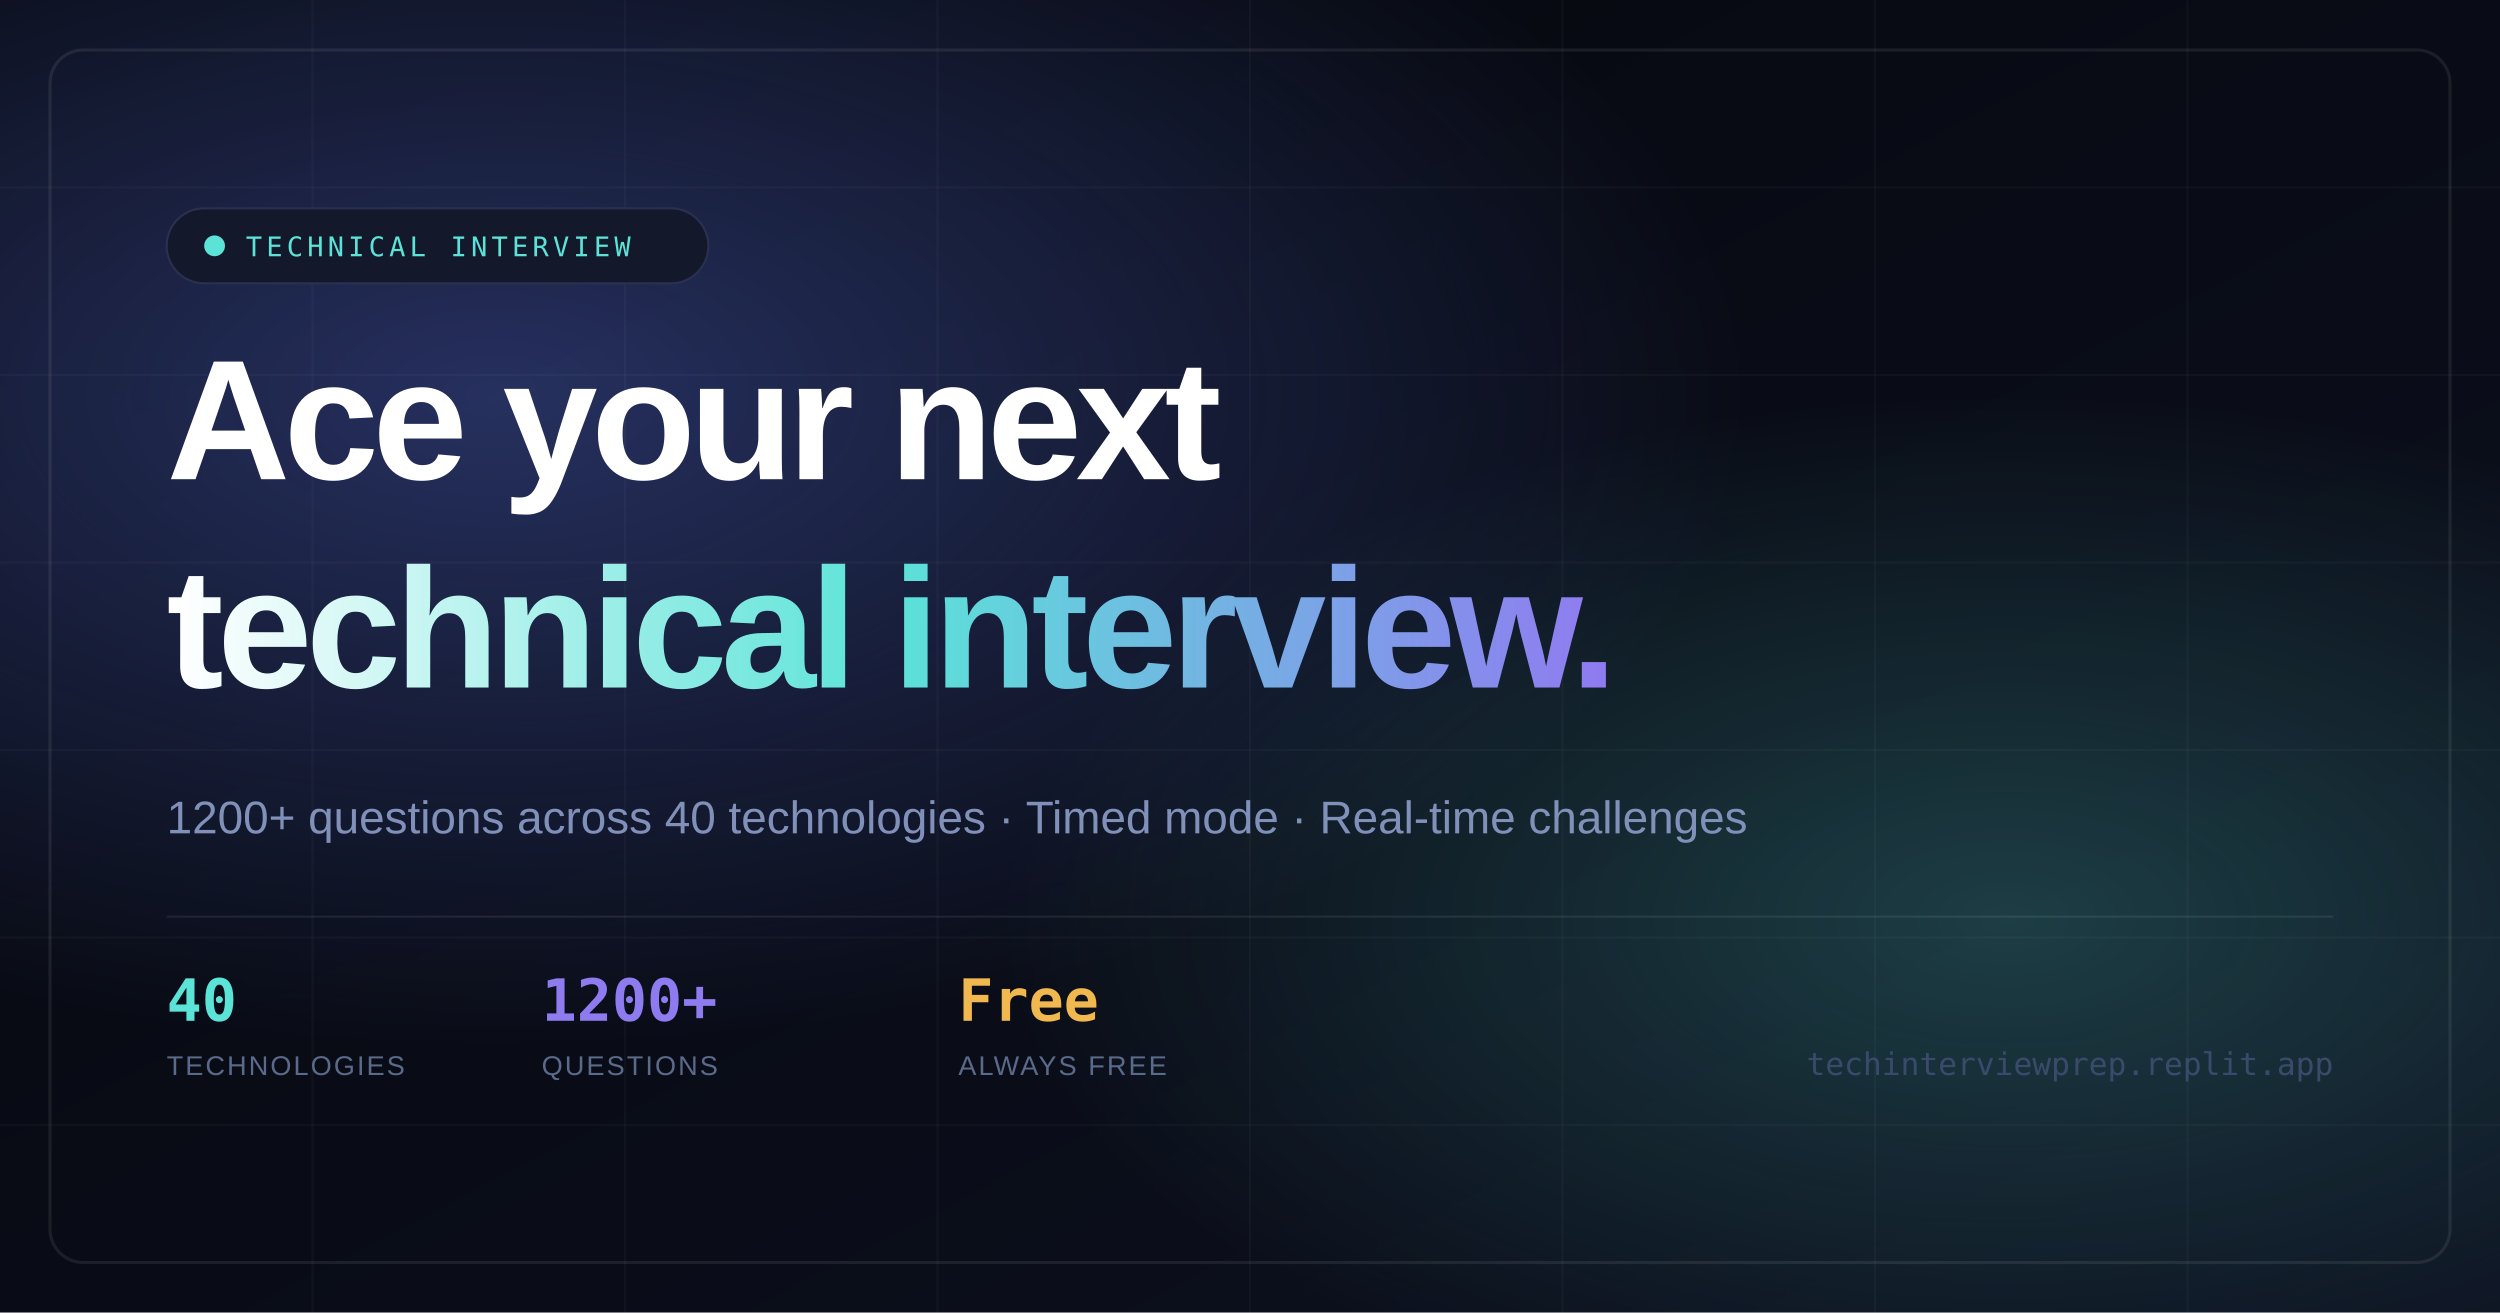
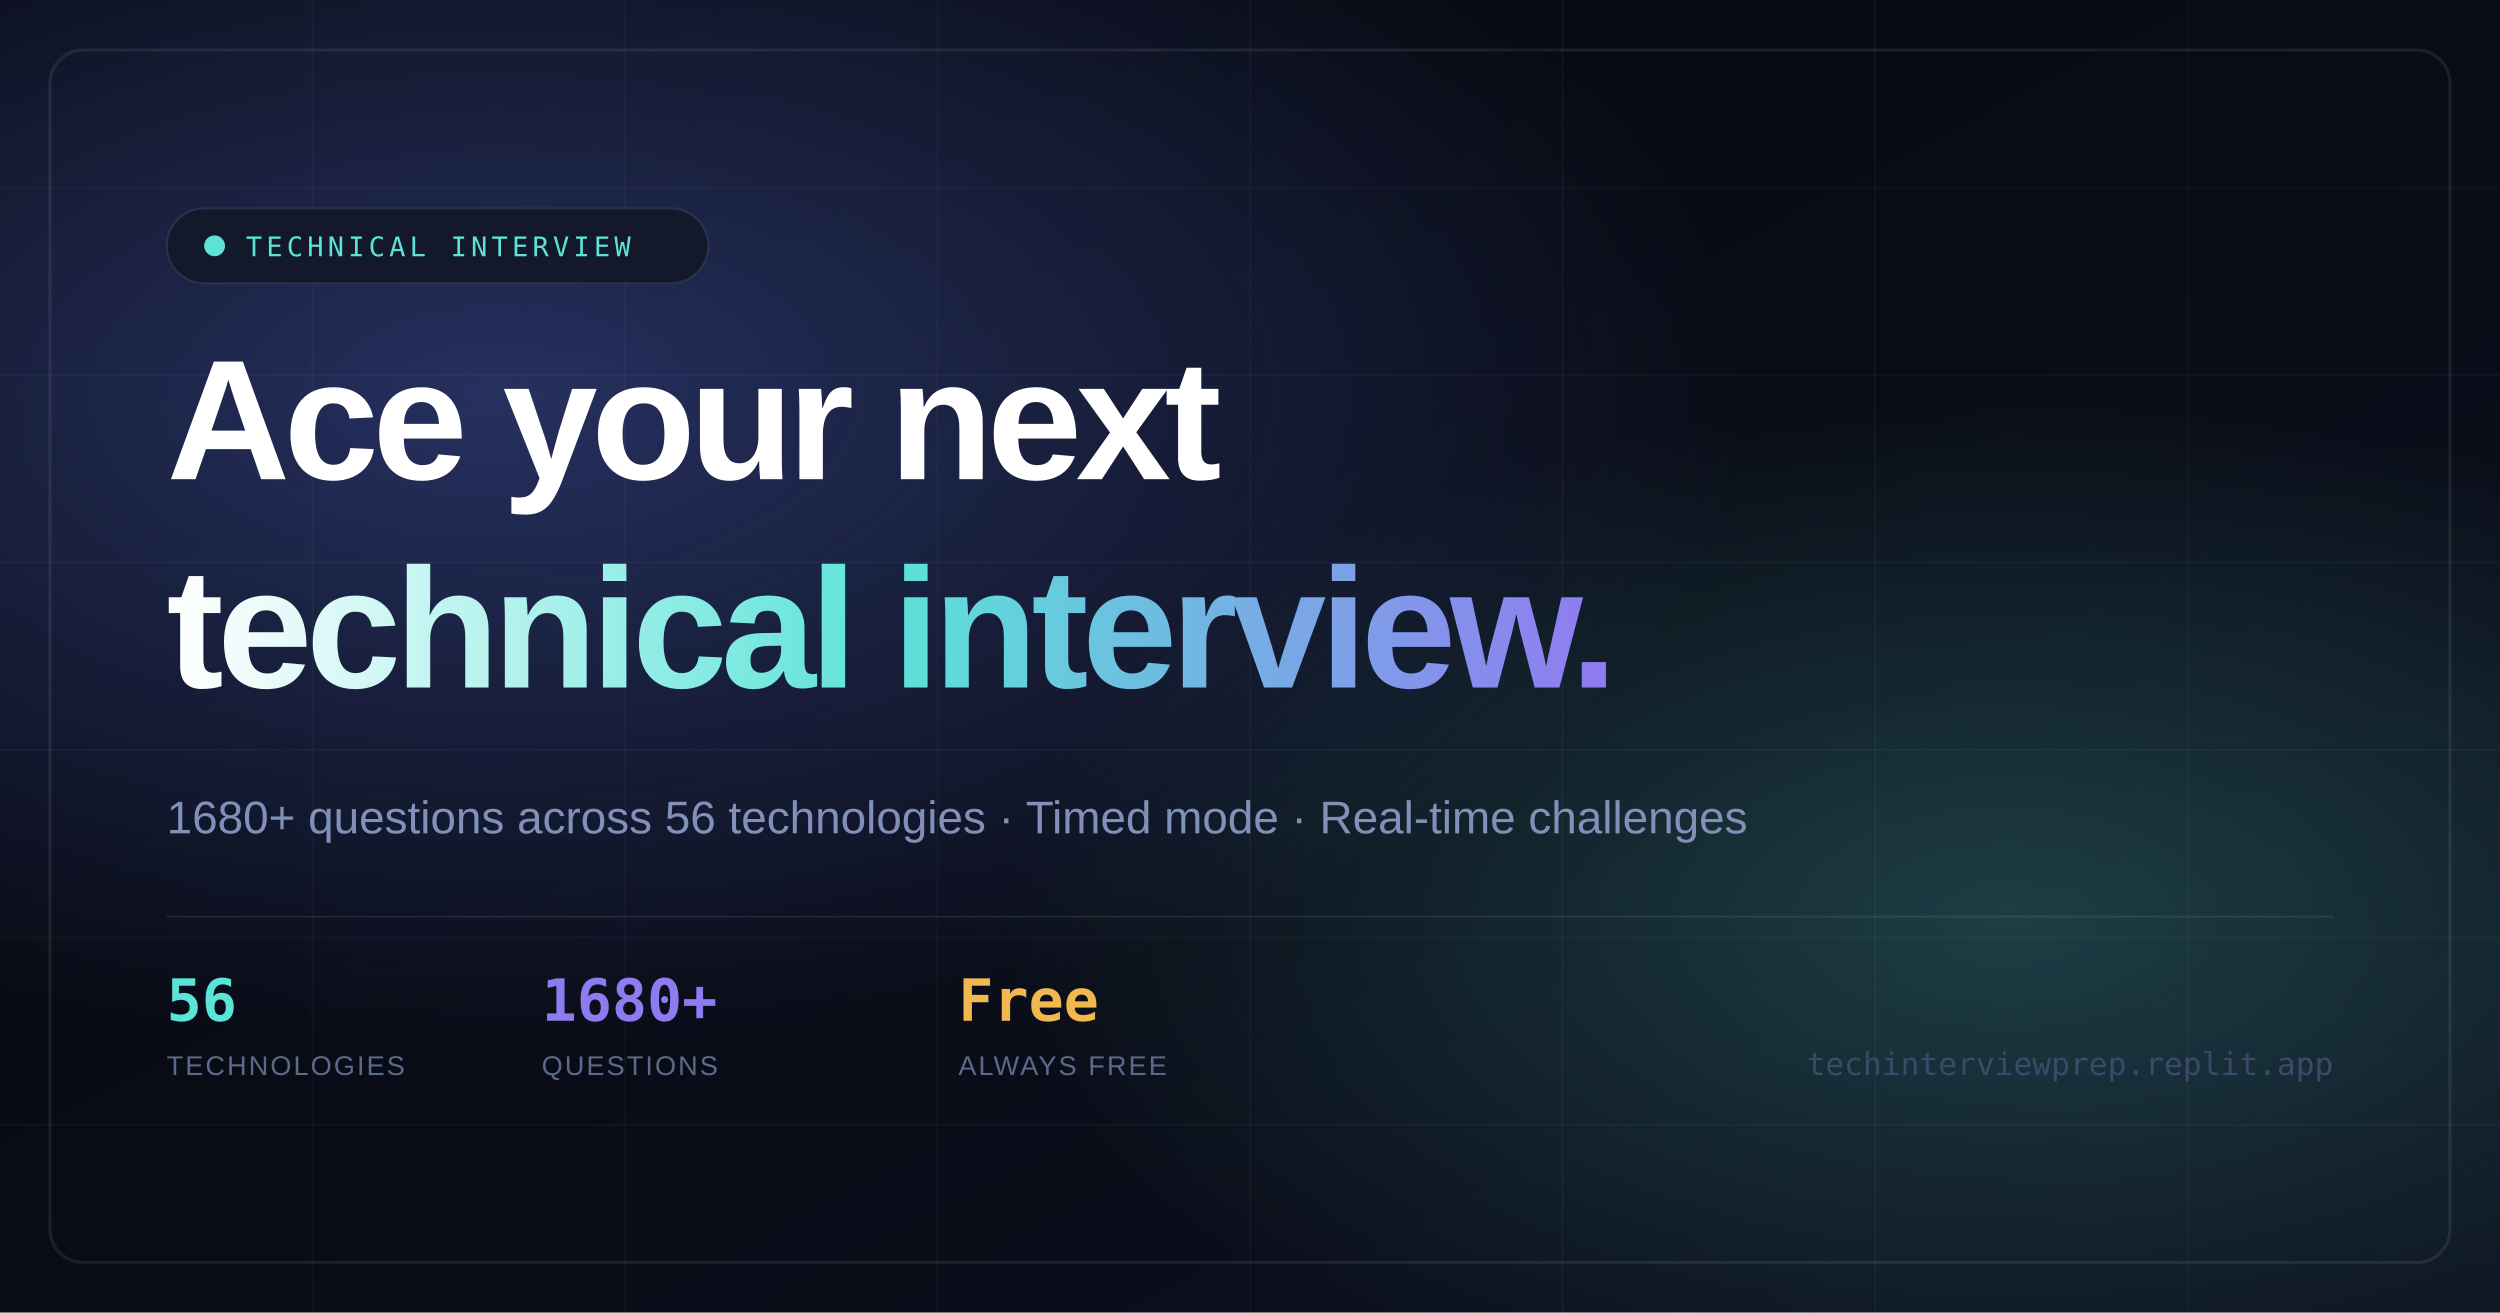
<svg xmlns="http://www.w3.org/2000/svg" width="1200" height="630" viewBox="0 0 1200 630">
  <defs>
    <linearGradient id="bg" x1="0%" y1="0%" x2="100%" y2="100%">
      <stop offset="0%" style="stop-color:#05070C" />
      <stop offset="100%" style="stop-color:#0D1120" />
    </linearGradient>
    <linearGradient id="title" x1="0%" y1="0%" x2="100%" y2="0%">
      <stop offset="0%" style="stop-color:#FFFFFF" />
      <stop offset="50%" style="stop-color:#5BE3D8" />
      <stop offset="100%" style="stop-color:#8F7BF0" />
    </linearGradient>
    <radialGradient id="glow1" cx="20%" cy="30%" r="50%">
      <stop offset="0%" style="stop-color:#5F78F0;stop-opacity:0.35" />
      <stop offset="100%" style="stop-color:#5F78F0;stop-opacity:0" />
    </radialGradient>
    <radialGradient id="glow2" cx="80%" cy="70%" r="40%">
      <stop offset="0%" style="stop-color:#5BE3D8;stop-opacity:0.22" />
      <stop offset="100%" style="stop-color:#5BE3D8;stop-opacity:0" />
    </radialGradient>
  </defs>
  <rect width="1200" height="630" fill="url(#bg)" />
  <rect width="1200" height="630" fill="url(#glow1)" />
  <rect width="1200" height="630" fill="url(#glow2)" />
  <g stroke="#FFFFFF" stroke-opacity="0.03" stroke-width="1">
    <line x1="0" y1="90" x2="1200" y2="90" />
    <line x1="0" y1="180" x2="1200" y2="180" />
    <line x1="0" y1="270" x2="1200" y2="270" />
    <line x1="0" y1="360" x2="1200" y2="360" />
    <line x1="0" y1="450" x2="1200" y2="450" />
    <line x1="0" y1="540" x2="1200" y2="540" />
    <line x1="150" y1="0" x2="150" y2="630" />
    <line x1="300" y1="0" x2="300" y2="630" />
    <line x1="450" y1="0" x2="450" y2="630" />
    <line x1="600" y1="0" x2="600" y2="630" />
    <line x1="750" y1="0" x2="750" y2="630" />
    <line x1="900" y1="0" x2="900" y2="630" />
    <line x1="1050" y1="0" x2="1050" y2="630" />
  </g>
  <rect x="24" y="24" width="1152" height="582" rx="16" fill="none" stroke="#FFFFFF" stroke-opacity="0.08" stroke-width="1.5" />
  <rect x="80" y="100" width="260" height="36" rx="18" fill="#13182A" stroke="#2A3050" stroke-width="1" />
  <circle cx="103" cy="118" r="5" fill="#5BE3D8" />
  <text x="118" y="123" font-family="monospace" font-size="13" fill="#5BE3D8" letter-spacing="2" text-anchor="start">TECHNICAL INTERVIEW</text>
  <text x="80" y="230" font-family="Arial, sans-serif" font-size="82" font-weight="900" fill="#FFFFFF" letter-spacing="-3">Ace your next</text>
  <text x="80" y="330" font-family="Arial, sans-serif" font-size="82" font-weight="900" fill="url(#title)" letter-spacing="-3">technical interview.</text>
-   <text x="80" y="400" font-family="Arial, sans-serif" font-size="22" fill="#8090B8">1200+ questions across 40 technologies · Timed mode · Real-time challenges</text>
+   <text x="80" y="400" font-family="Arial, sans-serif" font-size="22" fill="#8090B8">1680+ questions across 56 technologies · Timed mode · Real-time challenges</text>
  <line x1="80" y1="440" x2="1120" y2="440" stroke="#FFFFFF" stroke-opacity="0.08" stroke-width="1" />
-   <text x="80" y="490" font-family="monospace" font-size="28" font-weight="700" fill="#5BE3D8">40</text>
+   <text x="80" y="490" font-family="monospace" font-size="28" font-weight="700" fill="#5BE3D8">56</text>
  <text x="80" y="516" font-family="Arial, sans-serif" font-size="13" fill="#5A6A8A" letter-spacing="1">TECHNOLOGIES</text>
-   <text x="260" y="490" font-family="monospace" font-size="28" font-weight="700" fill="#8F7BF0">1200+</text>
+   <text x="260" y="490" font-family="monospace" font-size="28" font-weight="700" fill="#8F7BF0">1680+</text>
  <text x="260" y="516" font-family="Arial, sans-serif" font-size="13" fill="#5A6A8A" letter-spacing="1">QUESTIONS</text>
  <text x="460" y="490" font-family="monospace" font-size="28" font-weight="700" fill="#F0B84F">Free</text>
  <text x="460" y="516" font-family="Arial, sans-serif" font-size="13" fill="#5A6A8A" letter-spacing="1">ALWAYS FREE</text>
  <text x="1120" y="516" font-family="monospace" font-size="15" fill="#3A4A6A" text-anchor="end">techinterviewprep.replit.app</text>
</svg>
